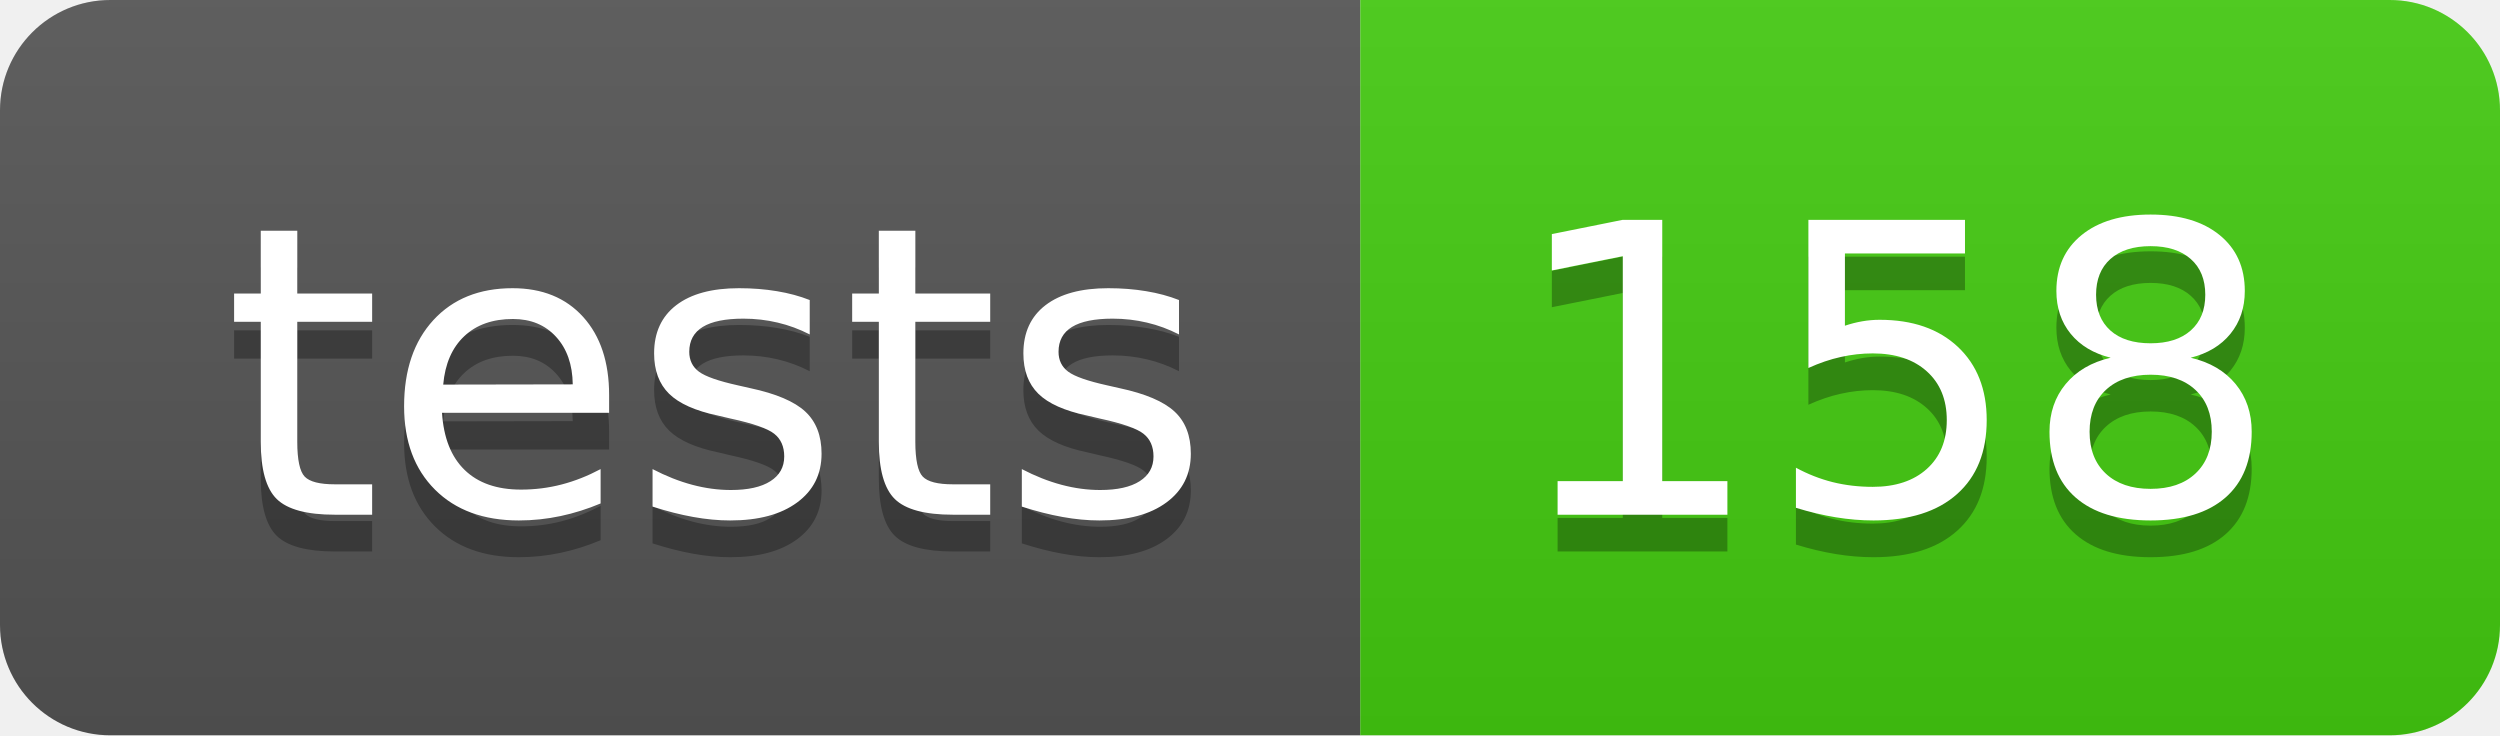
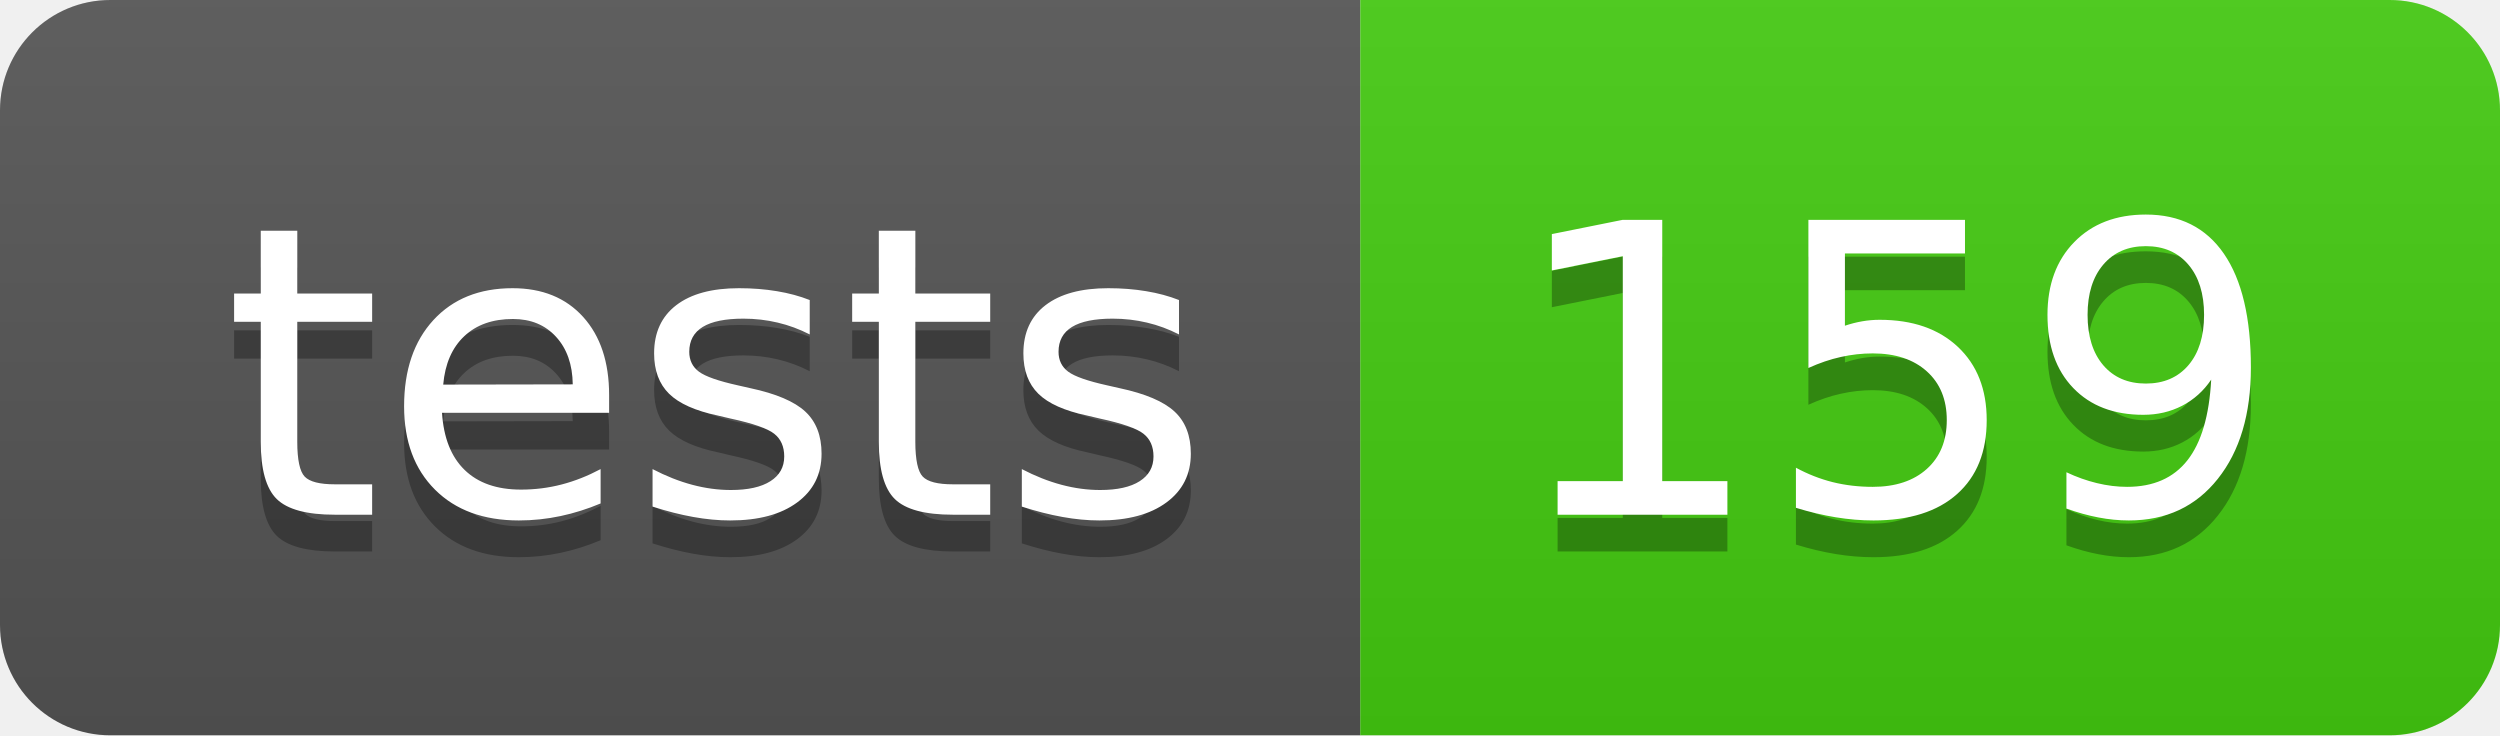
- <svg xmlns="http://www.w3.org/2000/svg" width="68" height="20" role="img" aria-label="tests: 158">
+ <svg xmlns="http://www.w3.org/2000/svg" width="68" height="20" role="img" aria-label="tests: 159">
  <linearGradient id="s" x2="0" y2="100%">
    <stop offset="0" stop-color="#bbb" stop-opacity=".1" />
    <stop offset="1" stop-opacity=".1" />
  </linearGradient>
  <clipPath id="r">
    <rect width="68" height="20" rx="3" fill="#fff" />
  </clipPath>
  <g clip-path="url(#r)">
    <rect width="37" height="20" fill="#555" />
    <rect x="37" width="31" height="20" fill="#4c1" />
    <rect width="68" height="20" fill="url(#s)" />
  </g>
  <g fill="#fff" text-anchor="middle" font-family="Verdana,Geneva,DejaVu Sans,sans-serif" text-rendering="geometricPrecision" font-size="110">
    <text aria-hidden="true" x="195" y="150" fill="#010101" fill-opacity=".3" transform="scale(.1)" textLength="270">tests</text>
    <text x="195" y="140" transform="scale(.1)" fill="#fff" textLength="270">tests</text>
-     <text aria-hidden="true" x="515" y="150" fill="#010101" fill-opacity=".3" transform="scale(.1)" textLength="210">158</text>
-     <text x="515" y="140" transform="scale(.1)" fill="#fff" textLength="210">158</text>
+     <text aria-hidden="true" x="515" y="150" fill="#010101" fill-opacity=".3" transform="scale(.1)" textLength="210">159</text>
+     <text x="515" y="140" transform="scale(.1)" fill="#fff" textLength="210">159</text>
  </g>
</svg>
